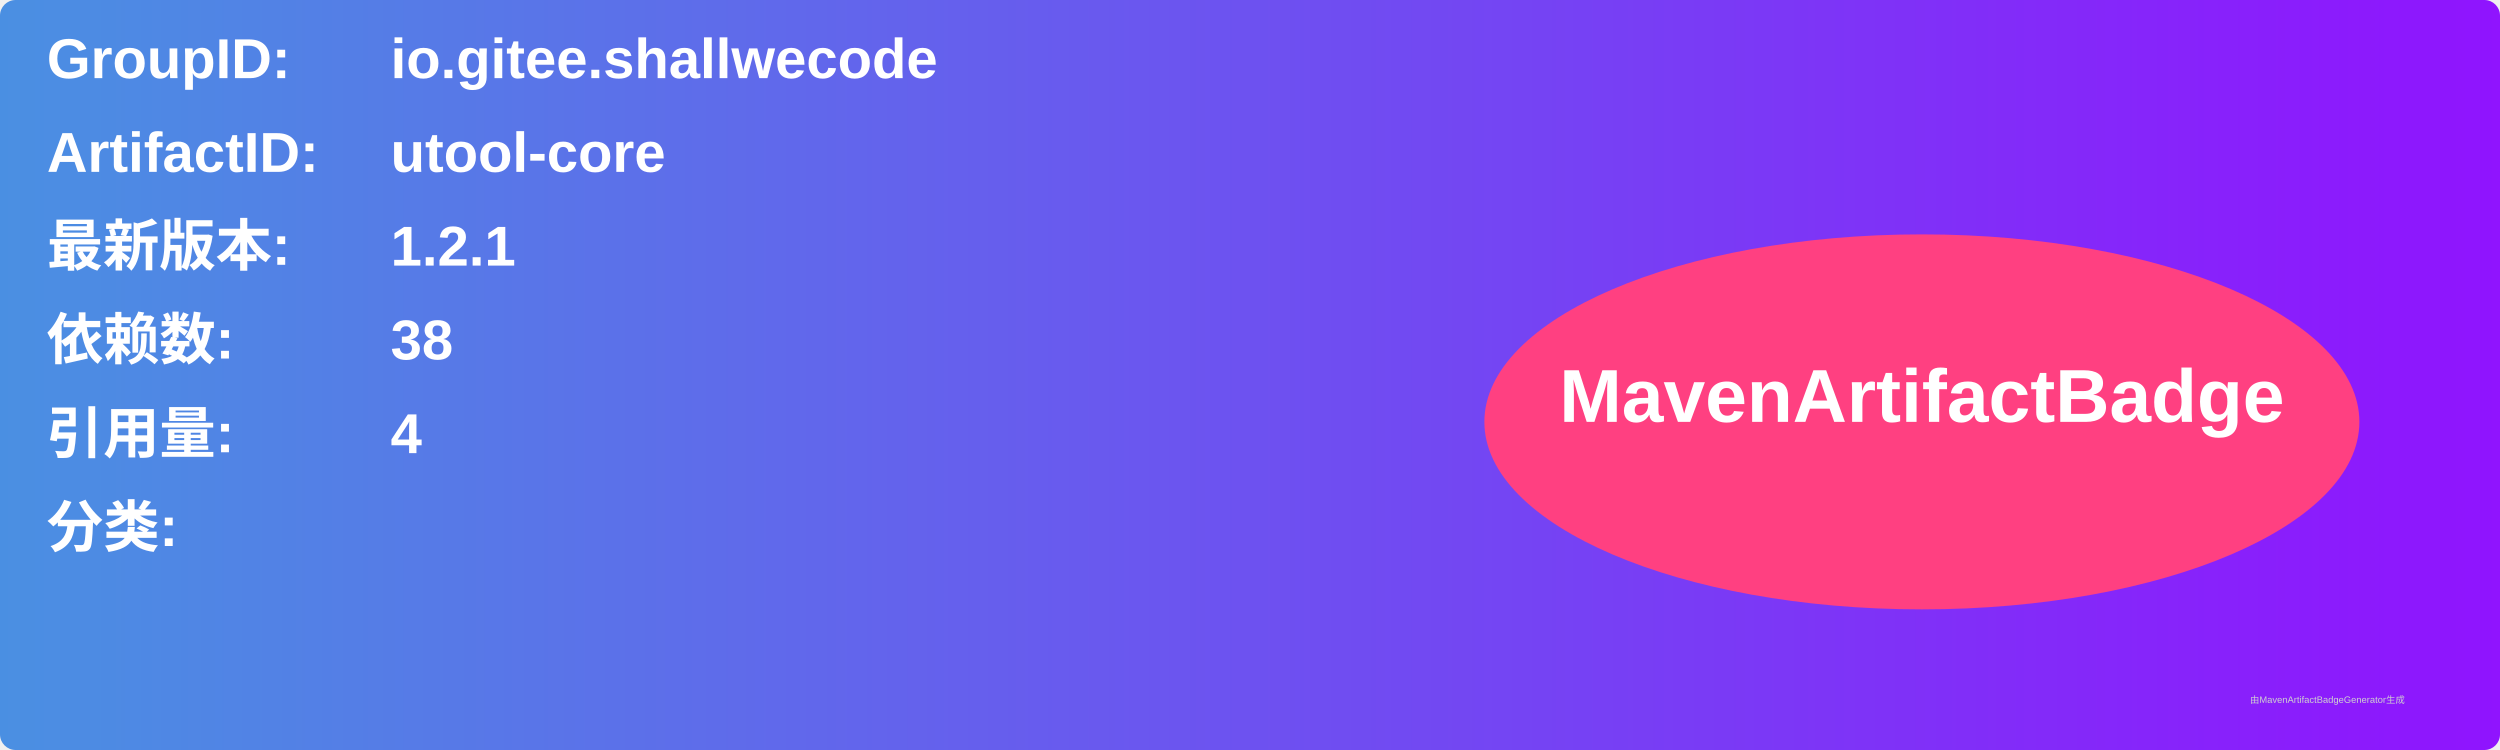
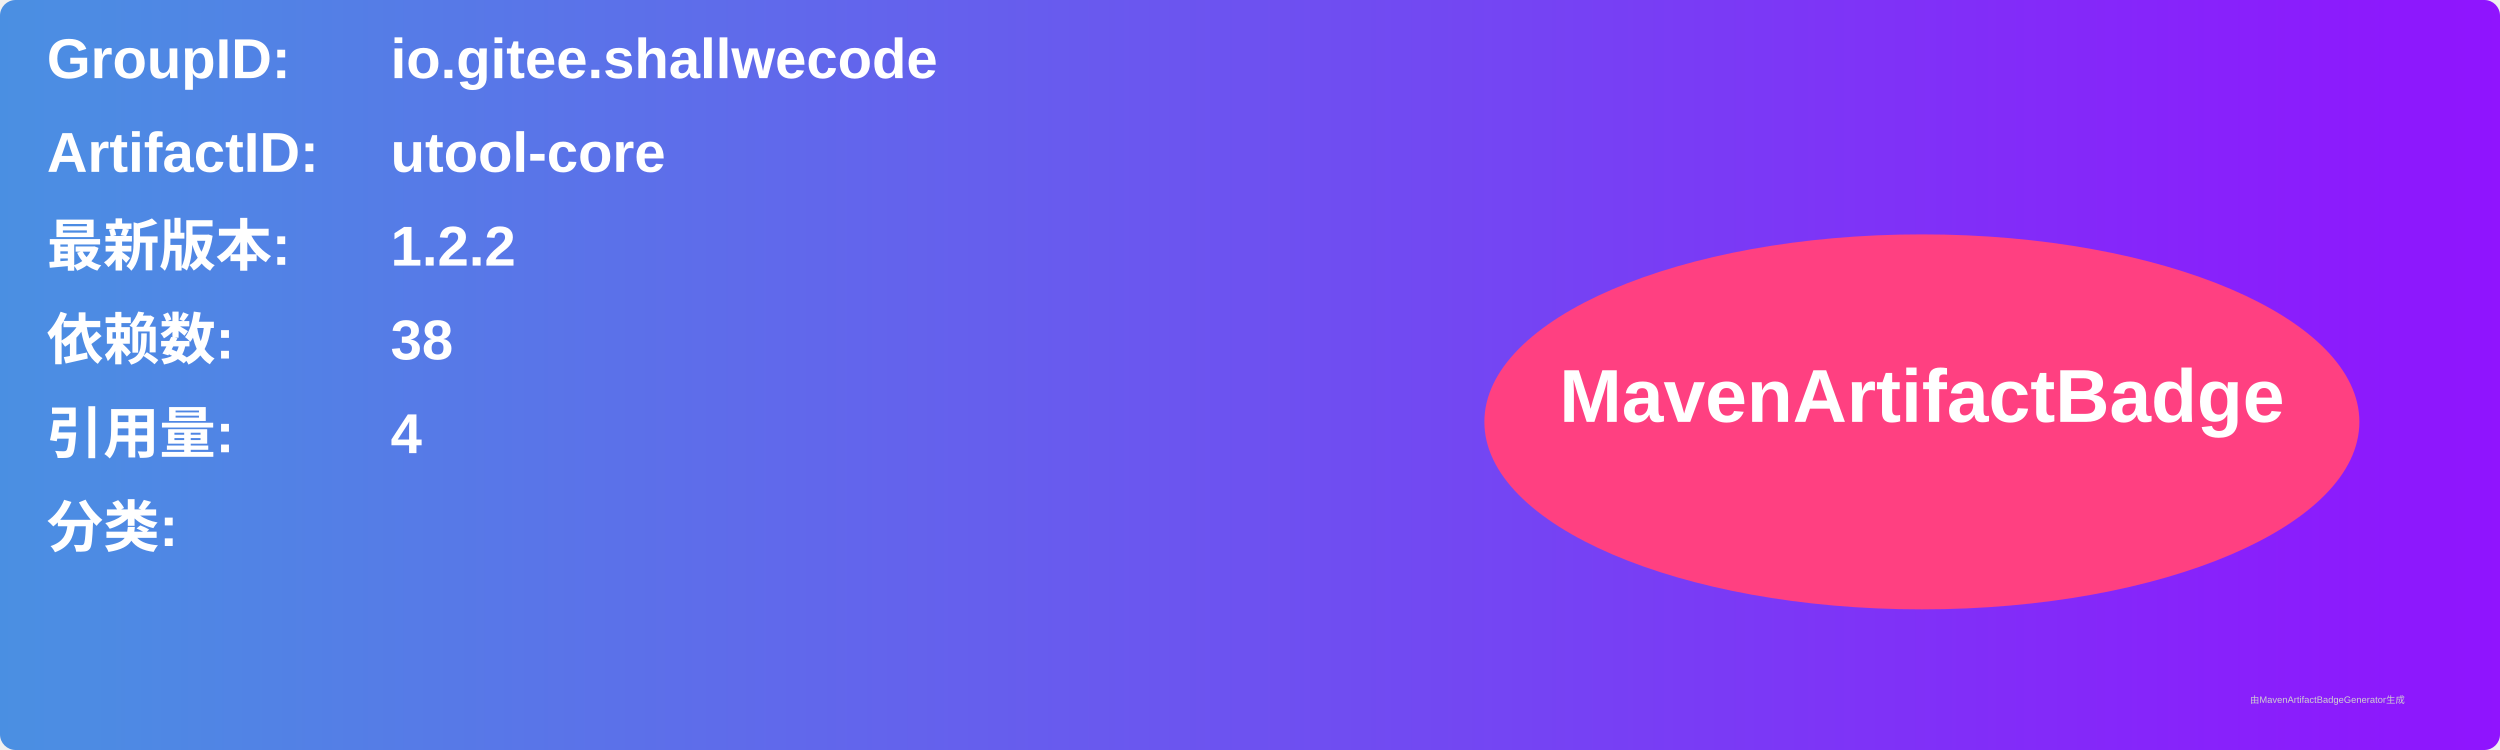
<svg xmlns="http://www.w3.org/2000/svg" width="800" height="240" viewBox="0 0 800 240">
  <linearGradient id="grad" x1="0%" y1="0%" x2="100%" y2="0%">
    <stop offset="0%" stop-color="#4a90e2" />
    <stop offset="100%" stop-color="#9013fe" />
  </linearGradient>
  <rect width="100%" height="100%" rx="5" ry="5" fill="url(#grad)" />
  <g transform="translate(15, 15)">
    <text x="0" y="10" font-family="Arial" font-size="18" fill="white" font-weight="bold" width="260">GroupID:</text>
    <text x="110" y="10" font-family="Arial" font-size="18" fill="white" font-weight="bold" width="460">io.gitee.shallwecode</text>
    <text x="0" y="40" font-family="Arial" font-size="18" fill="white" font-weight="bold" width="260">ArtifactID:</text>
    <text x="110" y="40" font-family="Arial" font-size="18" fill="white" font-weight="bold" width="460">utool-core</text>
    <text x="0" y="70" font-family="Arial" font-size="18" fill="white" font-weight="bold">最新版本:</text>
    <text x="110" y="70" font-family="Arial" font-size="18" fill="white" font-weight="bold">
-       <tspan font-weight="bold">1.2.1</tspan>
+       <tspan font-weight="bold">1.2.2</tspan>
    </text>
    <text x="0" y="100" font-family="Arial" font-size="18" fill="white" font-weight="bold">依赖数: </text>
    <text x="110" y="100" font-family="Arial" font-size="18" fill="white">
      <tspan font-weight="bold">38</tspan>
    </text>
    <text x="0" y="130" font-family="Arial" font-size="18" fill="white" font-weight="bold">引用量: </text>
    <text x="110" y="130" font-family="Arial" font-size="18" fill="white">
      <tspan font-weight="bold">4</tspan>
    </text>
    <text x="0" y="160" font-family="Arial" font-size="18" fill="white" font-weight="bold">分类:</text>
    <text x="10" y="190" font-family="Arial" font-size="10" fill="white">
      <tspan font-weight="bold" />
    </text>
    <ellipse cx="600" cy="120" rx="140" ry="60" fill="#ff4081" />
    <text x="600" y="120" text-anchor="middle" font-family="Arial" font-size="24" fill="white" font-weight="bold">MavenArtifactBadge</text>
  </g>
  <text x="720" y="225" font-family="Arial" font-size="3" fill="#d0d0d0">由MavenArtifactBadgeGenerator生成</text>
</svg>
